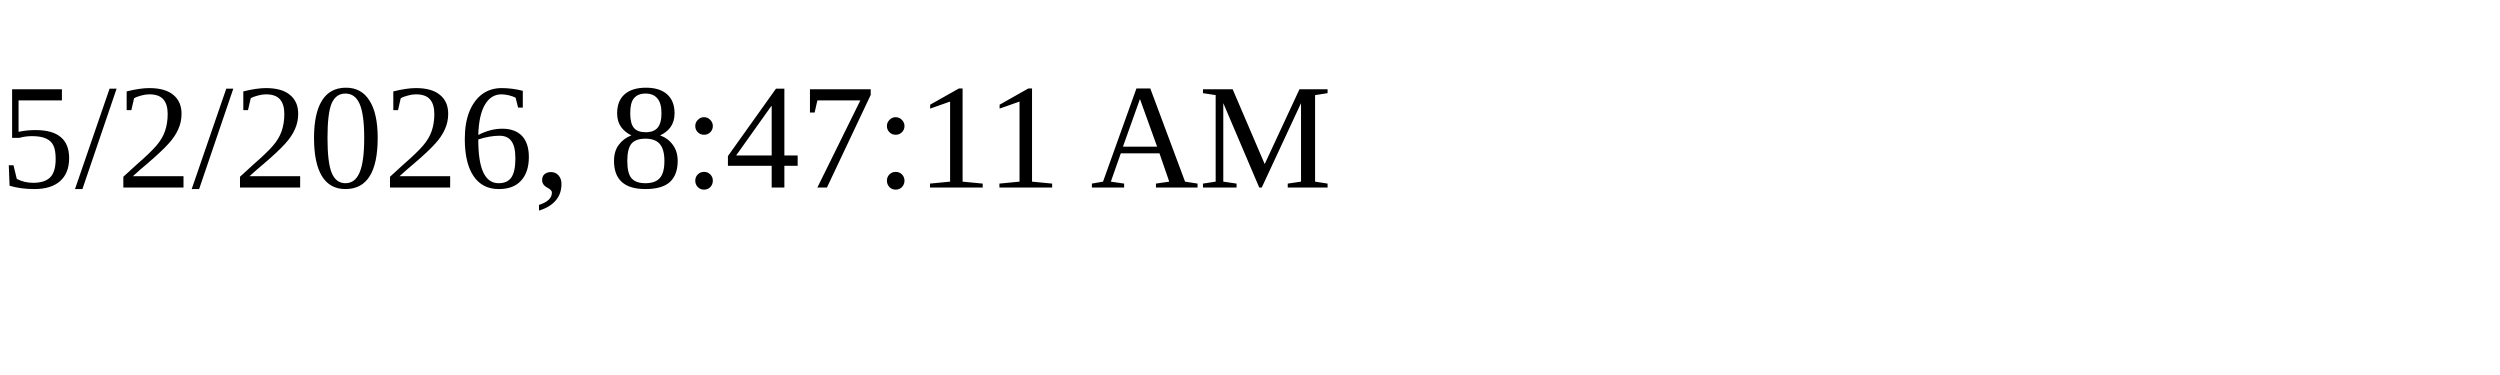
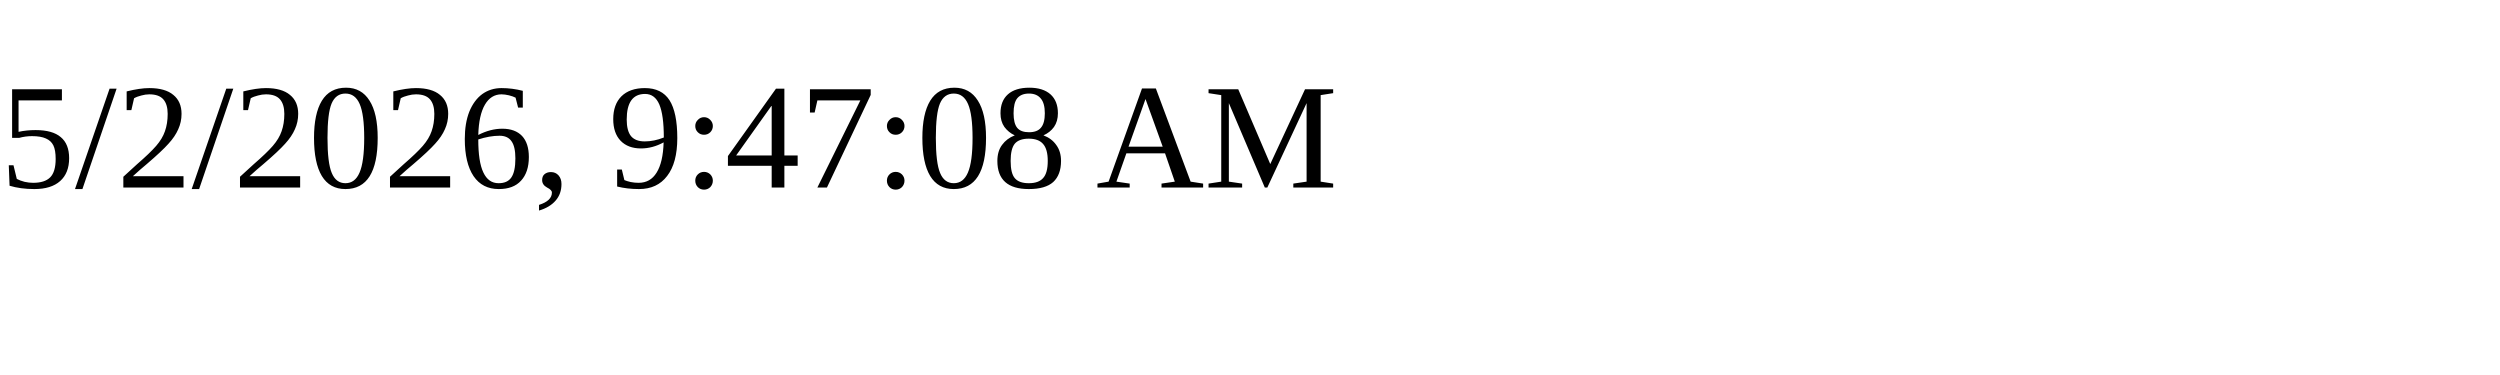
<svg xmlns="http://www.w3.org/2000/svg" height="30" width="200">
-   <text x="0" y="15">5/2/2026, 8:47:11 AM</text>
+   <text x="0" y="15">5/2/2026, 9:47:08 AM</text>
</svg>
